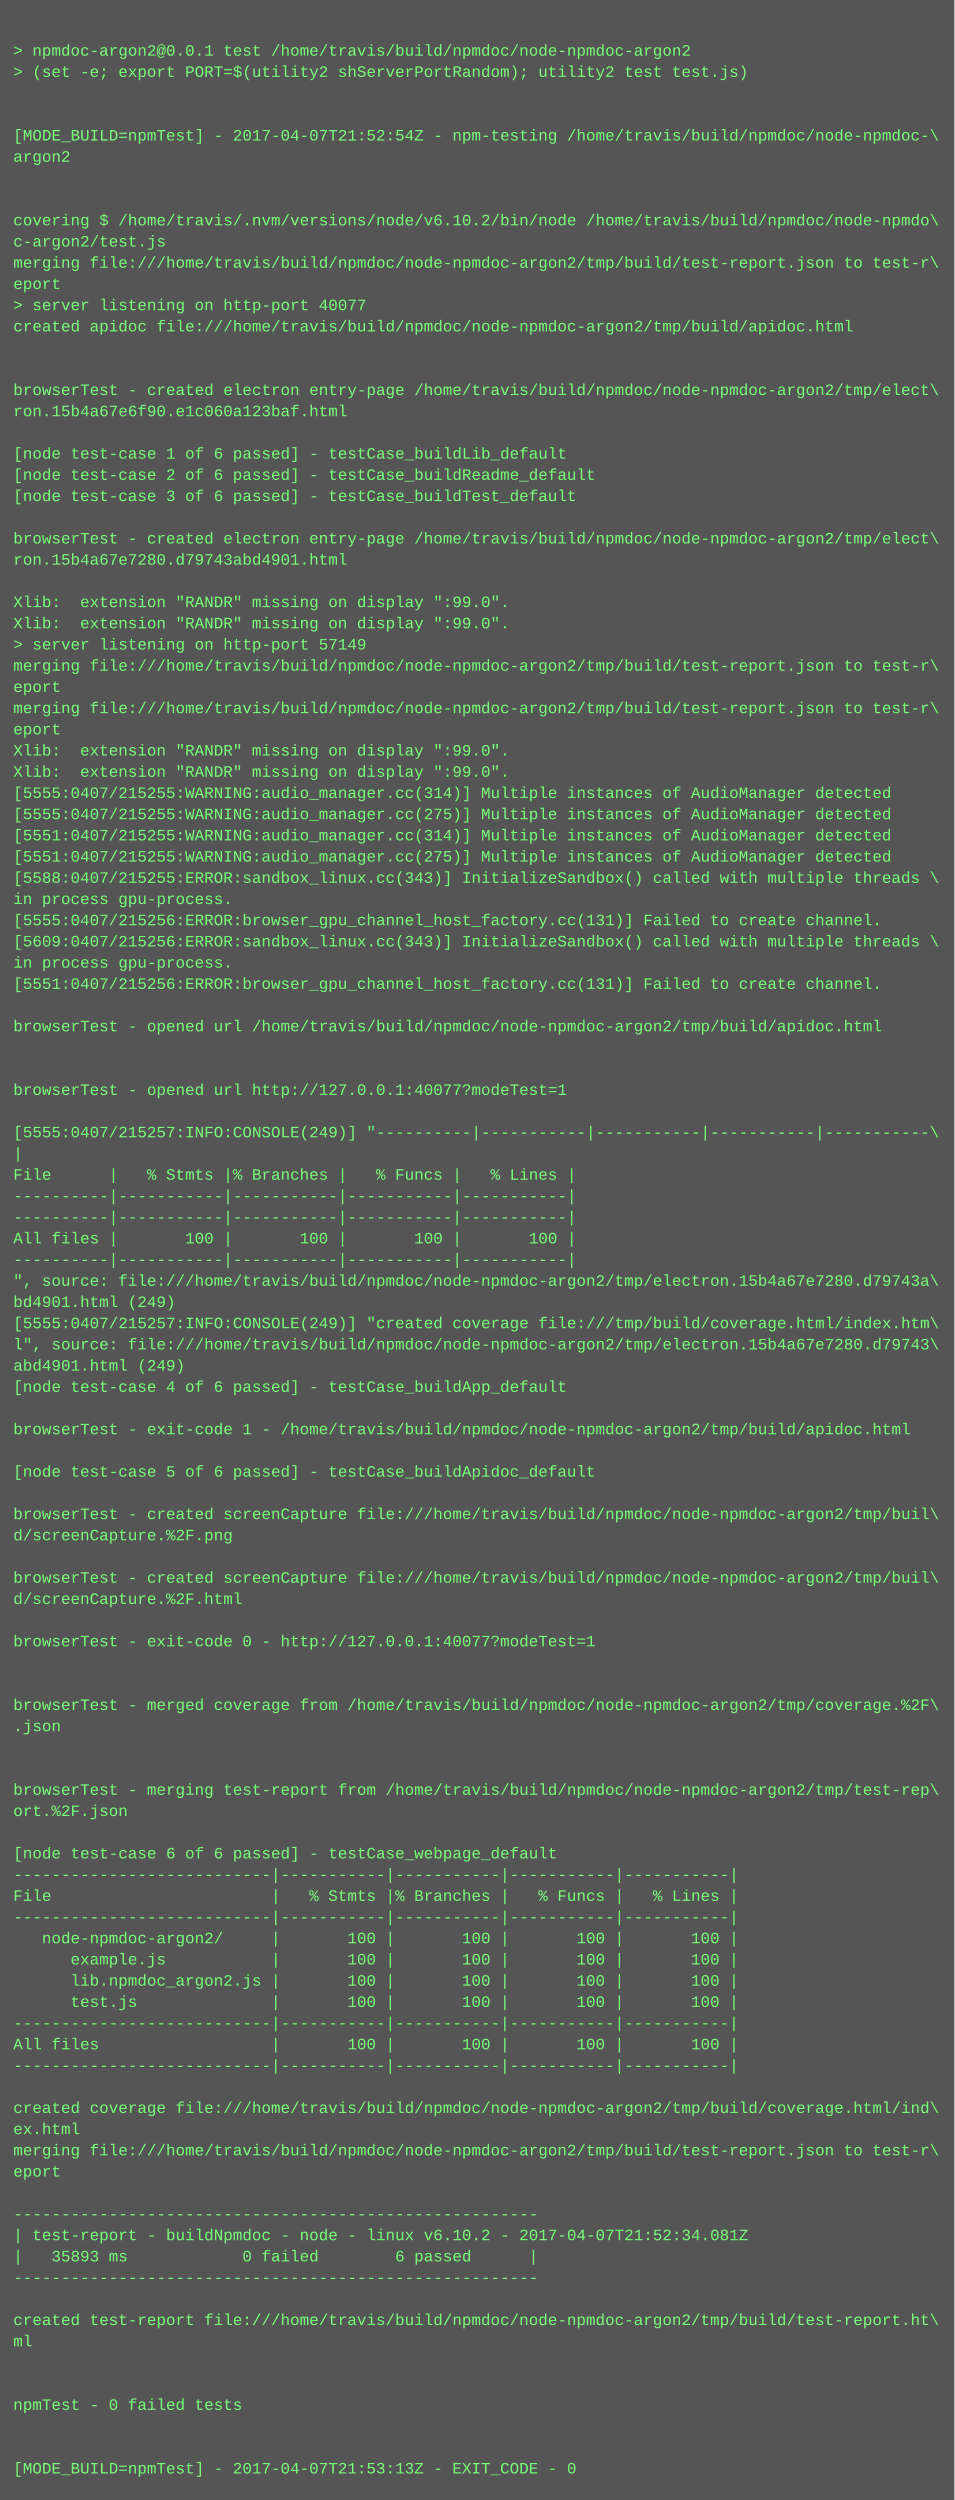
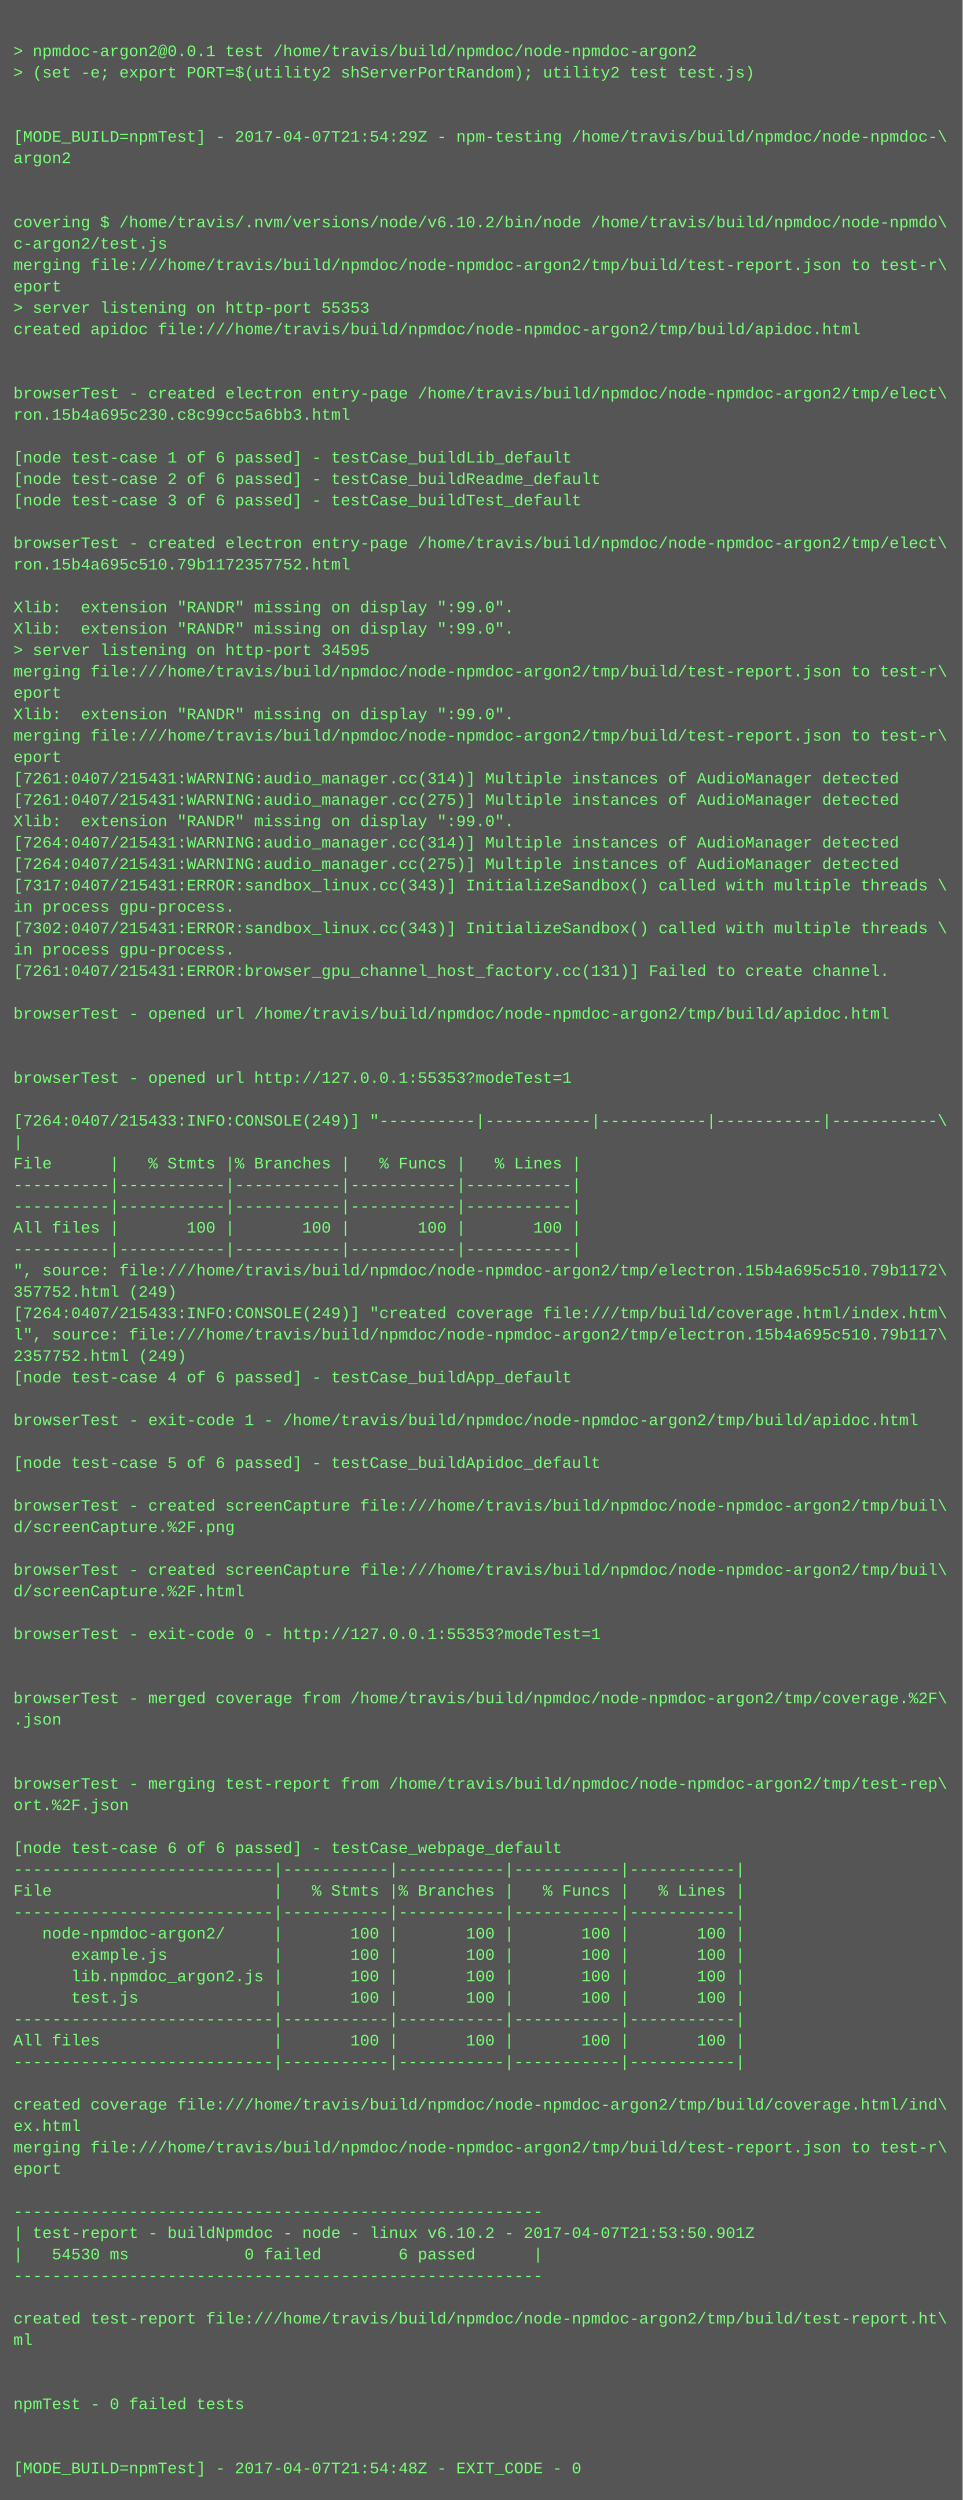
- <svg xmlns="http://www.w3.org/2000/svg" height="1886" width="720">
-   <rect height="1886" fill="#555" width="720" />
+ <svg xmlns="http://www.w3.org/2000/svg" height="1870" width="720">
+   <rect height="1870" fill="#555" width="720" />
  <text fill="#7f7" font-family="Courier New" font-size="12" xml:space="preserve">
    <tspan x="10" y="26" />
    <tspan x="10" y="42">&gt; npmdoc-argon2@0.0.1 test /home/travis/build/npmdoc/node-npmdoc-argon2</tspan>
    <tspan x="10" y="58">&gt; (set -e; export PORT=$(utility2 shServerPortRandom); utility2 test test.js)</tspan>
    <tspan x="10" y="74" />
    <tspan x="10" y="90" />
-     <tspan x="10" y="106">[MODE_BUILD=npmTest] - 2017-04-07T21:52:54Z - npm-testing /home/travis/build/npmdoc/node-npmdoc-\</tspan>
+     <tspan x="10" y="106">[MODE_BUILD=npmTest] - 2017-04-07T21:54:29Z - npm-testing /home/travis/build/npmdoc/node-npmdoc-\</tspan>
    <tspan x="10" y="122">argon2</tspan>
    <tspan x="10" y="138" />
    <tspan x="10" y="154" />
    <tspan x="10" y="170">covering $ /home/travis/.nvm/versions/node/v6.10.2/bin/node /home/travis/build/npmdoc/node-npmdo\</tspan>
    <tspan x="10" y="186">c-argon2/test.js</tspan>
    <tspan x="10" y="202">merging file:///home/travis/build/npmdoc/node-npmdoc-argon2/tmp/build/test-report.json to test-r\</tspan>
    <tspan x="10" y="218">eport</tspan>
-     <tspan x="10" y="234">&gt; server listening on http-port 40077</tspan>
+     <tspan x="10" y="234">&gt; server listening on http-port 55353</tspan>
    <tspan x="10" y="250">created apidoc file:///home/travis/build/npmdoc/node-npmdoc-argon2/tmp/build/apidoc.html</tspan>
    <tspan x="10" y="266" />
    <tspan x="10" y="282" />
    <tspan x="10" y="298">browserTest - created electron entry-page /home/travis/build/npmdoc/node-npmdoc-argon2/tmp/elect\</tspan>
-     <tspan x="10" y="314">ron.15b4a67e6f90.e1c060a123baf.html</tspan>
+     <tspan x="10" y="314">ron.15b4a695c230.c8c99cc5a6bb3.html</tspan>
    <tspan x="10" y="330" />
    <tspan x="10" y="346">[node test-case 1 of 6 passed] - testCase_buildLib_default</tspan>
    <tspan x="10" y="362">[node test-case 2 of 6 passed] - testCase_buildReadme_default</tspan>
    <tspan x="10" y="378">[node test-case 3 of 6 passed] - testCase_buildTest_default</tspan>
    <tspan x="10" y="394" />
    <tspan x="10" y="410">browserTest - created electron entry-page /home/travis/build/npmdoc/node-npmdoc-argon2/tmp/elect\</tspan>
-     <tspan x="10" y="426">ron.15b4a67e7280.d79743abd4901.html</tspan>
+     <tspan x="10" y="426">ron.15b4a695c510.79b1172357752.html</tspan>
    <tspan x="10" y="442" />
    <tspan x="10" y="458">Xlib:  extension "RANDR" missing on display ":99.0".</tspan>
    <tspan x="10" y="474">Xlib:  extension "RANDR" missing on display ":99.0".</tspan>
-     <tspan x="10" y="490">&gt; server listening on http-port 57149</tspan>
+     <tspan x="10" y="490">&gt; server listening on http-port 34595</tspan>
    <tspan x="10" y="506">merging file:///home/travis/build/npmdoc/node-npmdoc-argon2/tmp/build/test-report.json to test-r\</tspan>
    <tspan x="10" y="522">eport</tspan>
-     <tspan x="10" y="538">merging file:///home/travis/build/npmdoc/node-npmdoc-argon2/tmp/build/test-report.json to test-r\</tspan>
-     <tspan x="10" y="554">eport</tspan>
-     <tspan x="10" y="570">Xlib:  extension "RANDR" missing on display ":99.0".</tspan>
-     <tspan x="10" y="586">Xlib:  extension "RANDR" missing on display ":99.0".</tspan>
-     <tspan x="10" y="602">[5555:0407/215255:WARNING:audio_manager.cc(314)] Multiple instances of AudioManager detected</tspan>
-     <tspan x="10" y="618">[5555:0407/215255:WARNING:audio_manager.cc(275)] Multiple instances of AudioManager detected</tspan>
-     <tspan x="10" y="634">[5551:0407/215255:WARNING:audio_manager.cc(314)] Multiple instances of AudioManager detected</tspan>
-     <tspan x="10" y="650">[5551:0407/215255:WARNING:audio_manager.cc(275)] Multiple instances of AudioManager detected</tspan>
-     <tspan x="10" y="666">[5588:0407/215255:ERROR:sandbox_linux.cc(343)] InitializeSandbox() called with multiple threads \</tspan>
+     <tspan x="10" y="538">Xlib:  extension "RANDR" missing on display ":99.0".</tspan>
+     <tspan x="10" y="554">merging file:///home/travis/build/npmdoc/node-npmdoc-argon2/tmp/build/test-report.json to test-r\</tspan>
+     <tspan x="10" y="570">eport</tspan>
+     <tspan x="10" y="586">[7261:0407/215431:WARNING:audio_manager.cc(314)] Multiple instances of AudioManager detected</tspan>
+     <tspan x="10" y="602">[7261:0407/215431:WARNING:audio_manager.cc(275)] Multiple instances of AudioManager detected</tspan>
+     <tspan x="10" y="618">Xlib:  extension "RANDR" missing on display ":99.0".</tspan>
+     <tspan x="10" y="634">[7264:0407/215431:WARNING:audio_manager.cc(314)] Multiple instances of AudioManager detected</tspan>
+     <tspan x="10" y="650">[7264:0407/215431:WARNING:audio_manager.cc(275)] Multiple instances of AudioManager detected</tspan>
+     <tspan x="10" y="666">[7317:0407/215431:ERROR:sandbox_linux.cc(343)] InitializeSandbox() called with multiple threads \</tspan>
    <tspan x="10" y="682">in process gpu-process. </tspan>
-     <tspan x="10" y="698">[5555:0407/215256:ERROR:browser_gpu_channel_host_factory.cc(131)] Failed to create channel.</tspan>
-     <tspan x="10" y="714">[5609:0407/215256:ERROR:sandbox_linux.cc(343)] InitializeSandbox() called with multiple threads \</tspan>
-     <tspan x="10" y="730">in process gpu-process. </tspan>
-     <tspan x="10" y="746">[5551:0407/215256:ERROR:browser_gpu_channel_host_factory.cc(131)] Failed to create channel.</tspan>
-     <tspan x="10" y="762" />
-     <tspan x="10" y="778">browserTest - opened url /home/travis/build/npmdoc/node-npmdoc-argon2/tmp/build/apidoc.html</tspan>
+     <tspan x="10" y="698">[7302:0407/215431:ERROR:sandbox_linux.cc(343)] InitializeSandbox() called with multiple threads \</tspan>
+     <tspan x="10" y="714">in process gpu-process. </tspan>
+     <tspan x="10" y="730">[7261:0407/215431:ERROR:browser_gpu_channel_host_factory.cc(131)] Failed to create channel.</tspan>
+     <tspan x="10" y="746" />
+     <tspan x="10" y="762">browserTest - opened url /home/travis/build/npmdoc/node-npmdoc-argon2/tmp/build/apidoc.html</tspan>
+     <tspan x="10" y="778" />
    <tspan x="10" y="794" />
-     <tspan x="10" y="810" />
-     <tspan x="10" y="826">browserTest - opened url http://127.0.0.1:40077?modeTest=1</tspan>
-     <tspan x="10" y="842" />
-     <tspan x="10" y="858">[5555:0407/215257:INFO:CONSOLE(249)] "----------|-----------|-----------|-----------|-----------\</tspan>
-     <tspan x="10" y="874">|</tspan>
-     <tspan x="10" y="890">File      |   % Stmts |% Branches |   % Funcs |   % Lines |</tspan>
+     <tspan x="10" y="810">browserTest - opened url http://127.0.0.1:55353?modeTest=1</tspan>
+     <tspan x="10" y="826" />
+     <tspan x="10" y="842">[7264:0407/215433:INFO:CONSOLE(249)] "----------|-----------|-----------|-----------|-----------\</tspan>
+     <tspan x="10" y="858">|</tspan>
+     <tspan x="10" y="874">File      |   % Stmts |% Branches |   % Funcs |   % Lines |</tspan>
+     <tspan x="10" y="890">----------|-----------|-----------|-----------|-----------|</tspan>
    <tspan x="10" y="906">----------|-----------|-----------|-----------|-----------|</tspan>
-     <tspan x="10" y="922">----------|-----------|-----------|-----------|-----------|</tspan>
-     <tspan x="10" y="938">All files |       100 |       100 |       100 |       100 |</tspan>
-     <tspan x="10" y="954">----------|-----------|-----------|-----------|-----------|</tspan>
-     <tspan x="10" y="970">", source: file:///home/travis/build/npmdoc/node-npmdoc-argon2/tmp/electron.15b4a67e7280.d79743a\</tspan>
-     <tspan x="10" y="986">bd4901.html (249)</tspan>
-     <tspan x="10" y="1002">[5555:0407/215257:INFO:CONSOLE(249)] "created coverage file:///tmp/build/coverage.html/index.htm\</tspan>
-     <tspan x="10" y="1018">l", source: file:///home/travis/build/npmdoc/node-npmdoc-argon2/tmp/electron.15b4a67e7280.d79743\</tspan>
-     <tspan x="10" y="1034">abd4901.html (249)</tspan>
-     <tspan x="10" y="1050">[node test-case 4 of 6 passed] - testCase_buildApp_default</tspan>
-     <tspan x="10" y="1066" />
-     <tspan x="10" y="1082">browserTest - exit-code 1 - /home/travis/build/npmdoc/node-npmdoc-argon2/tmp/build/apidoc.html</tspan>
-     <tspan x="10" y="1098" />
-     <tspan x="10" y="1114">[node test-case 5 of 6 passed] - testCase_buildApidoc_default</tspan>
-     <tspan x="10" y="1130" />
-     <tspan x="10" y="1146">browserTest - created screenCapture file:///home/travis/build/npmdoc/node-npmdoc-argon2/tmp/buil\</tspan>
-     <tspan x="10" y="1162">d/screenCapture.%2F.png</tspan>
-     <tspan x="10" y="1178" />
-     <tspan x="10" y="1194">browserTest - created screenCapture file:///home/travis/build/npmdoc/node-npmdoc-argon2/tmp/buil\</tspan>
-     <tspan x="10" y="1210">d/screenCapture.%2F.html</tspan>
-     <tspan x="10" y="1226" />
-     <tspan x="10" y="1242">browserTest - exit-code 0 - http://127.0.0.1:40077?modeTest=1</tspan>
+     <tspan x="10" y="922">All files |       100 |       100 |       100 |       100 |</tspan>
+     <tspan x="10" y="938">----------|-----------|-----------|-----------|-----------|</tspan>
+     <tspan x="10" y="954">", source: file:///home/travis/build/npmdoc/node-npmdoc-argon2/tmp/electron.15b4a695c510.79b1172\</tspan>
+     <tspan x="10" y="970">357752.html (249)</tspan>
+     <tspan x="10" y="986">[7264:0407/215433:INFO:CONSOLE(249)] "created coverage file:///tmp/build/coverage.html/index.htm\</tspan>
+     <tspan x="10" y="1002">l", source: file:///home/travis/build/npmdoc/node-npmdoc-argon2/tmp/electron.15b4a695c510.79b117\</tspan>
+     <tspan x="10" y="1018">2357752.html (249)</tspan>
+     <tspan x="10" y="1034">[node test-case 4 of 6 passed] - testCase_buildApp_default</tspan>
+     <tspan x="10" y="1050" />
+     <tspan x="10" y="1066">browserTest - exit-code 1 - /home/travis/build/npmdoc/node-npmdoc-argon2/tmp/build/apidoc.html</tspan>
+     <tspan x="10" y="1082" />
+     <tspan x="10" y="1098">[node test-case 5 of 6 passed] - testCase_buildApidoc_default</tspan>
+     <tspan x="10" y="1114" />
+     <tspan x="10" y="1130">browserTest - created screenCapture file:///home/travis/build/npmdoc/node-npmdoc-argon2/tmp/buil\</tspan>
+     <tspan x="10" y="1146">d/screenCapture.%2F.png</tspan>
+     <tspan x="10" y="1162" />
+     <tspan x="10" y="1178">browserTest - created screenCapture file:///home/travis/build/npmdoc/node-npmdoc-argon2/tmp/buil\</tspan>
+     <tspan x="10" y="1194">d/screenCapture.%2F.html</tspan>
+     <tspan x="10" y="1210" />
+     <tspan x="10" y="1226">browserTest - exit-code 0 - http://127.0.0.1:55353?modeTest=1</tspan>
+     <tspan x="10" y="1242" />
    <tspan x="10" y="1258" />
-     <tspan x="10" y="1274" />
-     <tspan x="10" y="1290">browserTest - merged coverage from /home/travis/build/npmdoc/node-npmdoc-argon2/tmp/coverage.%2F\</tspan>
-     <tspan x="10" y="1306">.json</tspan>
+     <tspan x="10" y="1274">browserTest - merged coverage from /home/travis/build/npmdoc/node-npmdoc-argon2/tmp/coverage.%2F\</tspan>
+     <tspan x="10" y="1290">.json</tspan>
+     <tspan x="10" y="1306" />
    <tspan x="10" y="1322" />
-     <tspan x="10" y="1338" />
-     <tspan x="10" y="1354">browserTest - merging test-report from /home/travis/build/npmdoc/node-npmdoc-argon2/tmp/test-rep\</tspan>
-     <tspan x="10" y="1370">ort.%2F.json</tspan>
-     <tspan x="10" y="1386" />
-     <tspan x="10" y="1402">[node test-case 6 of 6 passed] - testCase_webpage_default</tspan>
-     <tspan x="10" y="1418">---------------------------|-----------|-----------|-----------|-----------|</tspan>
-     <tspan x="10" y="1434">File                       |   % Stmts |% Branches |   % Funcs |   % Lines |</tspan>
-     <tspan x="10" y="1450">---------------------------|-----------|-----------|-----------|-----------|</tspan>
-     <tspan x="10" y="1466">   node-npmdoc-argon2/     |       100 |       100 |       100 |       100 |</tspan>
-     <tspan x="10" y="1482">      example.js           |       100 |       100 |       100 |       100 |</tspan>
-     <tspan x="10" y="1498">      lib.npmdoc_argon2.js |       100 |       100 |       100 |       100 |</tspan>
-     <tspan x="10" y="1514">      test.js              |       100 |       100 |       100 |       100 |</tspan>
-     <tspan x="10" y="1530">---------------------------|-----------|-----------|-----------|-----------|</tspan>
-     <tspan x="10" y="1546">All files                  |       100 |       100 |       100 |       100 |</tspan>
-     <tspan x="10" y="1562">---------------------------|-----------|-----------|-----------|-----------|</tspan>
-     <tspan x="10" y="1578" />
-     <tspan x="10" y="1594">created coverage file:///home/travis/build/npmdoc/node-npmdoc-argon2/tmp/build/coverage.html/ind\</tspan>
-     <tspan x="10" y="1610">ex.html</tspan>
-     <tspan x="10" y="1626">merging file:///home/travis/build/npmdoc/node-npmdoc-argon2/tmp/build/test-report.json to test-r\</tspan>
-     <tspan x="10" y="1642">eport</tspan>
-     <tspan x="10" y="1658" />
-     <tspan x="10" y="1674">-------------------------------------------------------</tspan>
-     <tspan x="10" y="1690">| test-report - buildNpmdoc - node - linux v6.10.2 - 2017-04-07T21:52:34.081Z</tspan>
-     <tspan x="10" y="1706">|   35893 ms            0 failed        6 passed      |</tspan>
-     <tspan x="10" y="1722">-------------------------------------------------------</tspan>
-     <tspan x="10" y="1738" />
-     <tspan x="10" y="1754">created test-report file:///home/travis/build/npmdoc/node-npmdoc-argon2/tmp/build/test-report.ht\</tspan>
-     <tspan x="10" y="1770">ml</tspan>
+     <tspan x="10" y="1338">browserTest - merging test-report from /home/travis/build/npmdoc/node-npmdoc-argon2/tmp/test-rep\</tspan>
+     <tspan x="10" y="1354">ort.%2F.json</tspan>
+     <tspan x="10" y="1370" />
+     <tspan x="10" y="1386">[node test-case 6 of 6 passed] - testCase_webpage_default</tspan>
+     <tspan x="10" y="1402">---------------------------|-----------|-----------|-----------|-----------|</tspan>
+     <tspan x="10" y="1418">File                       |   % Stmts |% Branches |   % Funcs |   % Lines |</tspan>
+     <tspan x="10" y="1434">---------------------------|-----------|-----------|-----------|-----------|</tspan>
+     <tspan x="10" y="1450">   node-npmdoc-argon2/     |       100 |       100 |       100 |       100 |</tspan>
+     <tspan x="10" y="1466">      example.js           |       100 |       100 |       100 |       100 |</tspan>
+     <tspan x="10" y="1482">      lib.npmdoc_argon2.js |       100 |       100 |       100 |       100 |</tspan>
+     <tspan x="10" y="1498">      test.js              |       100 |       100 |       100 |       100 |</tspan>
+     <tspan x="10" y="1514">---------------------------|-----------|-----------|-----------|-----------|</tspan>
+     <tspan x="10" y="1530">All files                  |       100 |       100 |       100 |       100 |</tspan>
+     <tspan x="10" y="1546">---------------------------|-----------|-----------|-----------|-----------|</tspan>
+     <tspan x="10" y="1562" />
+     <tspan x="10" y="1578">created coverage file:///home/travis/build/npmdoc/node-npmdoc-argon2/tmp/build/coverage.html/ind\</tspan>
+     <tspan x="10" y="1594">ex.html</tspan>
+     <tspan x="10" y="1610">merging file:///home/travis/build/npmdoc/node-npmdoc-argon2/tmp/build/test-report.json to test-r\</tspan>
+     <tspan x="10" y="1626">eport</tspan>
+     <tspan x="10" y="1642" />
+     <tspan x="10" y="1658">-------------------------------------------------------</tspan>
+     <tspan x="10" y="1674">| test-report - buildNpmdoc - node - linux v6.10.2 - 2017-04-07T21:53:50.901Z</tspan>
+     <tspan x="10" y="1690">|   54530 ms            0 failed        6 passed      |</tspan>
+     <tspan x="10" y="1706">-------------------------------------------------------</tspan>
+     <tspan x="10" y="1722" />
+     <tspan x="10" y="1738">created test-report file:///home/travis/build/npmdoc/node-npmdoc-argon2/tmp/build/test-report.ht\</tspan>
+     <tspan x="10" y="1754">ml</tspan>
+     <tspan x="10" y="1770" />
    <tspan x="10" y="1786" />
-     <tspan x="10" y="1802" />
-     <tspan x="10" y="1818">npmTest - 0 failed tests</tspan>
+     <tspan x="10" y="1802">npmTest - 0 failed tests</tspan>
+     <tspan x="10" y="1818" />
    <tspan x="10" y="1834" />
-     <tspan x="10" y="1850" />
-     <tspan x="10" y="1866">[MODE_BUILD=npmTest] - 2017-04-07T21:53:13Z - EXIT_CODE - 0</tspan>
+     <tspan x="10" y="1850">[MODE_BUILD=npmTest] - 2017-04-07T21:54:48Z - EXIT_CODE - 0</tspan>
  </text>
</svg>
